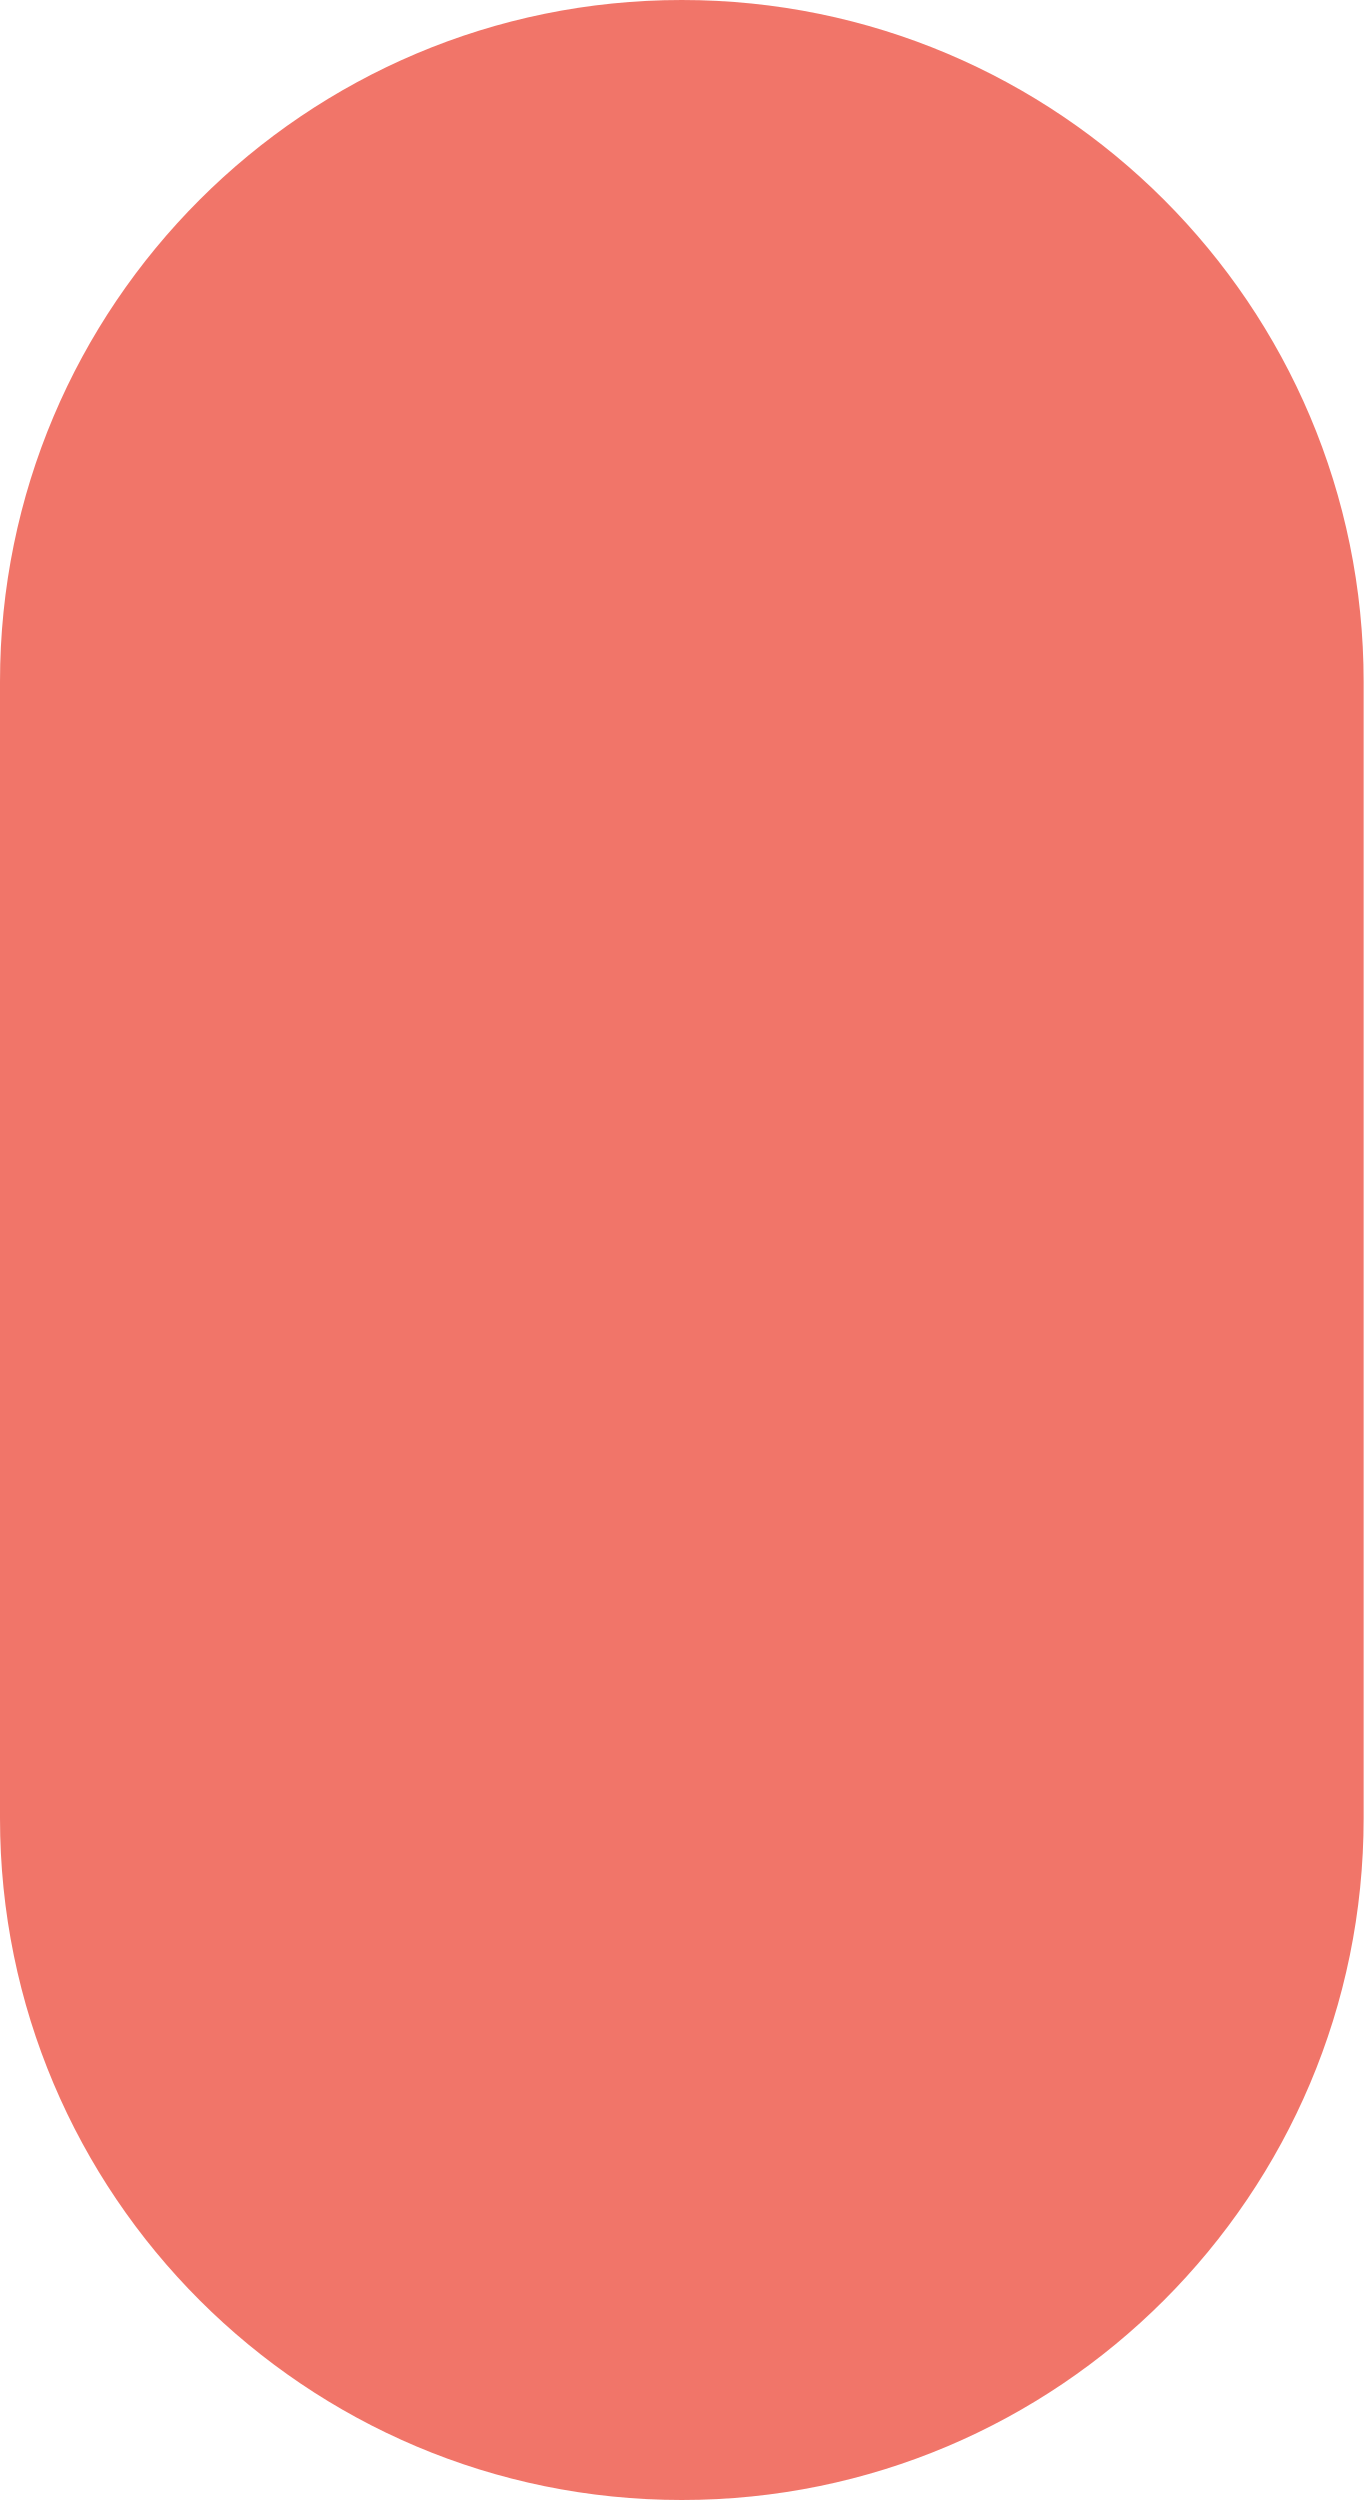
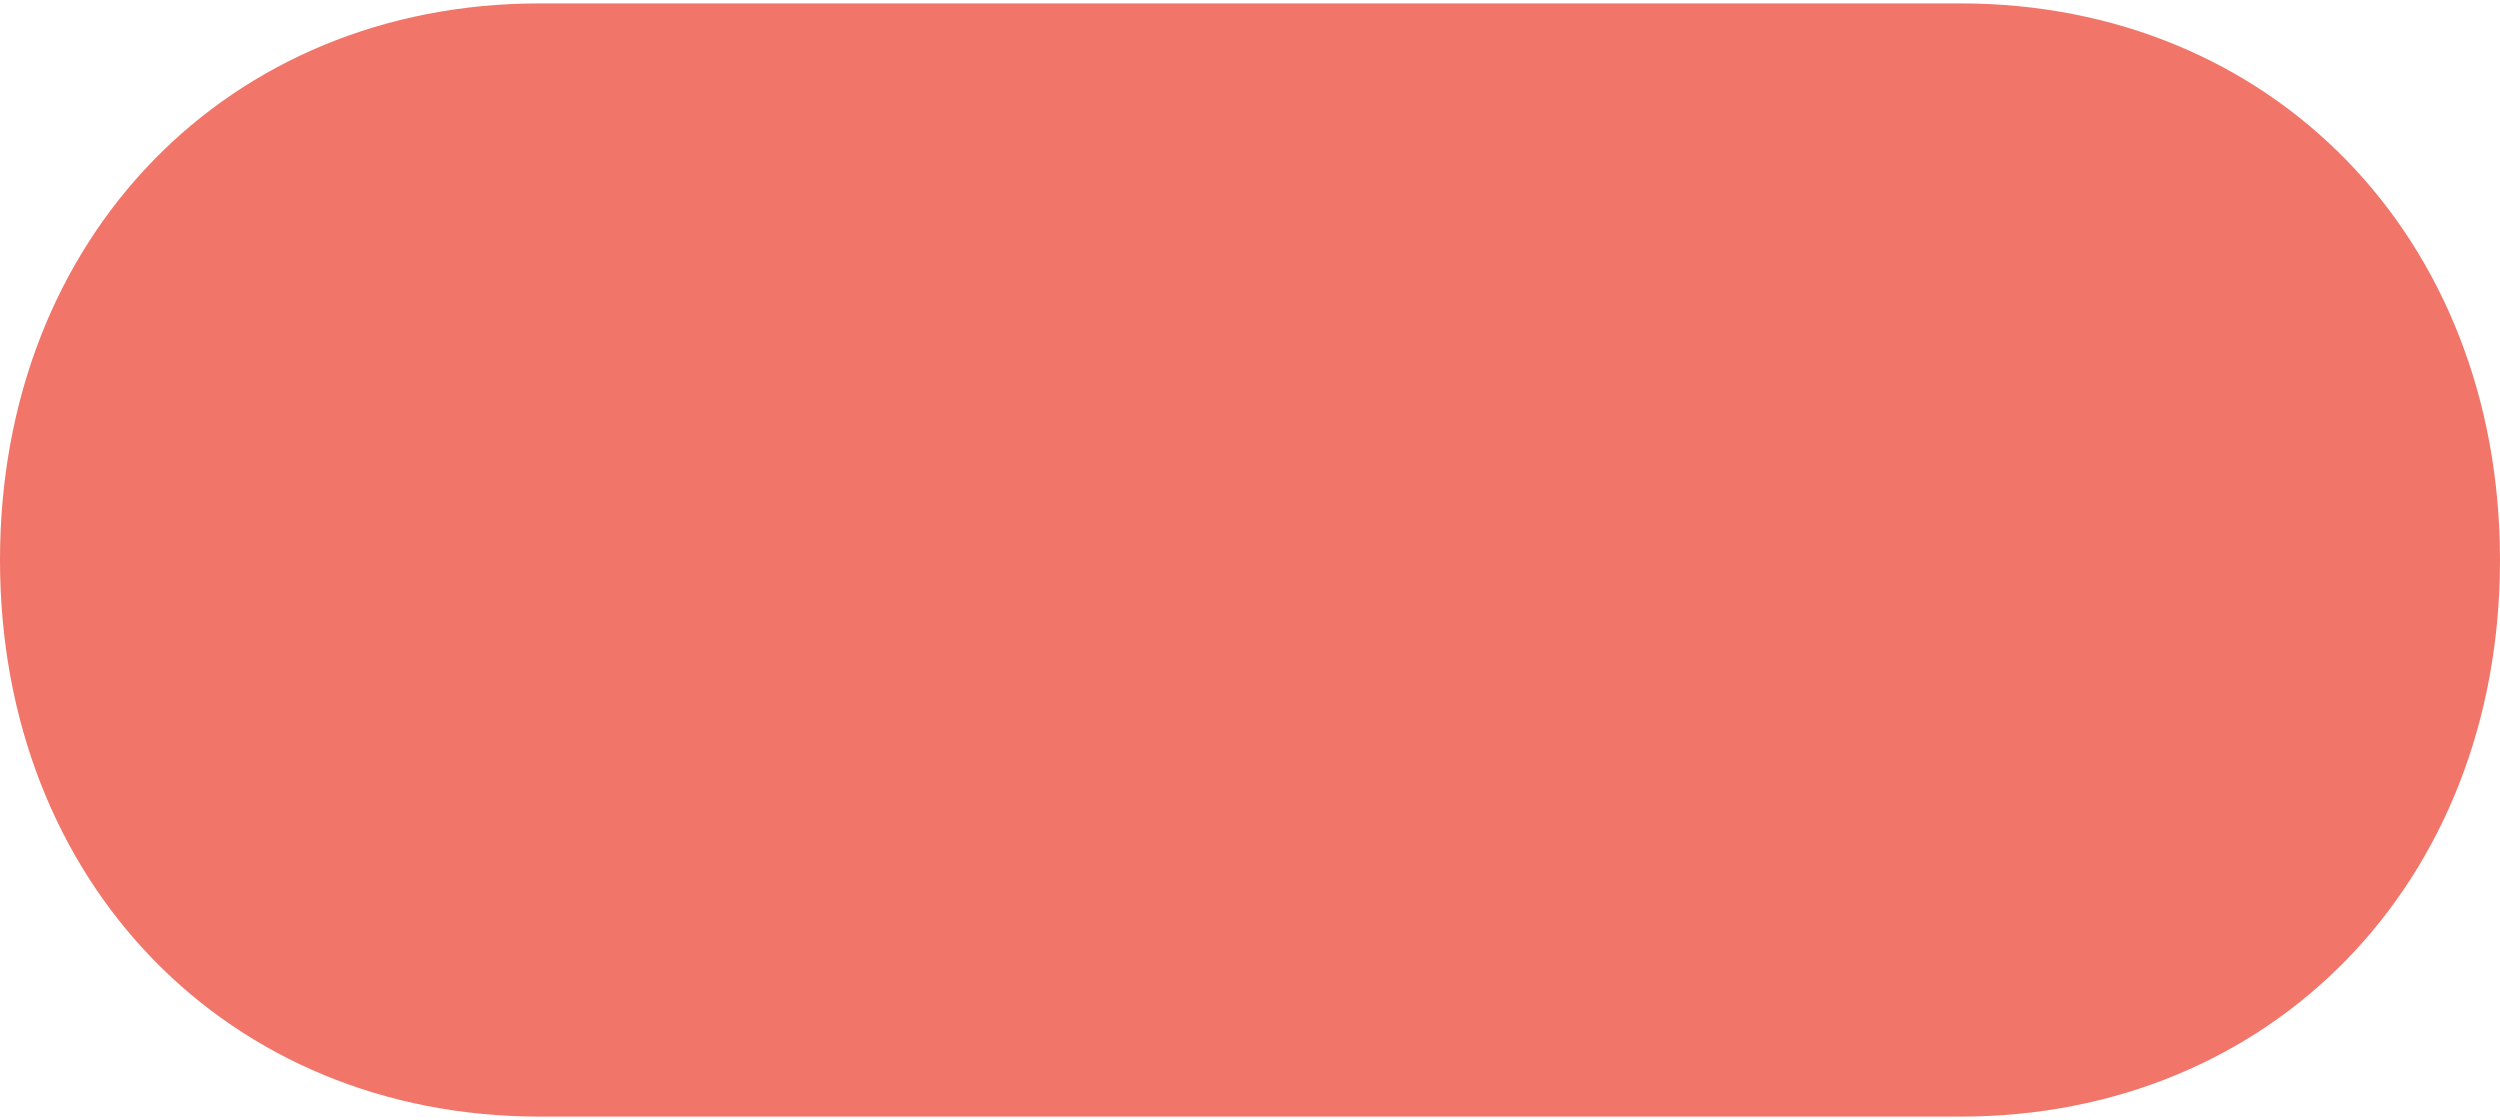
- <svg xmlns="http://www.w3.org/2000/svg" viewBox="0 0 120 220">
-   <rect width="120" height="220" rx="60" fill="#f17569" />
+ <svg xmlns="http://www.w3.org/2000/svg" id="Ebene_1" data-name="Ebene 1" viewBox="0 69 250 112">
+   <defs>
+     <style>
+       .cls-1 {
+         fill: #f17569;
+       }
+     </style>
+   </defs>
+   <path class="cls-1" d="M53.961,69.339l142.077-0c31.079,0,53.961,23.342,53.961,55.661,0,32.319-22.883,55.661-53.961,55.661l-142.077 0c-31.079,0-53.961-23.342-53.961-55.661,0-32.319,22.883-55.661,53.961-55.661Z" />
</svg>
